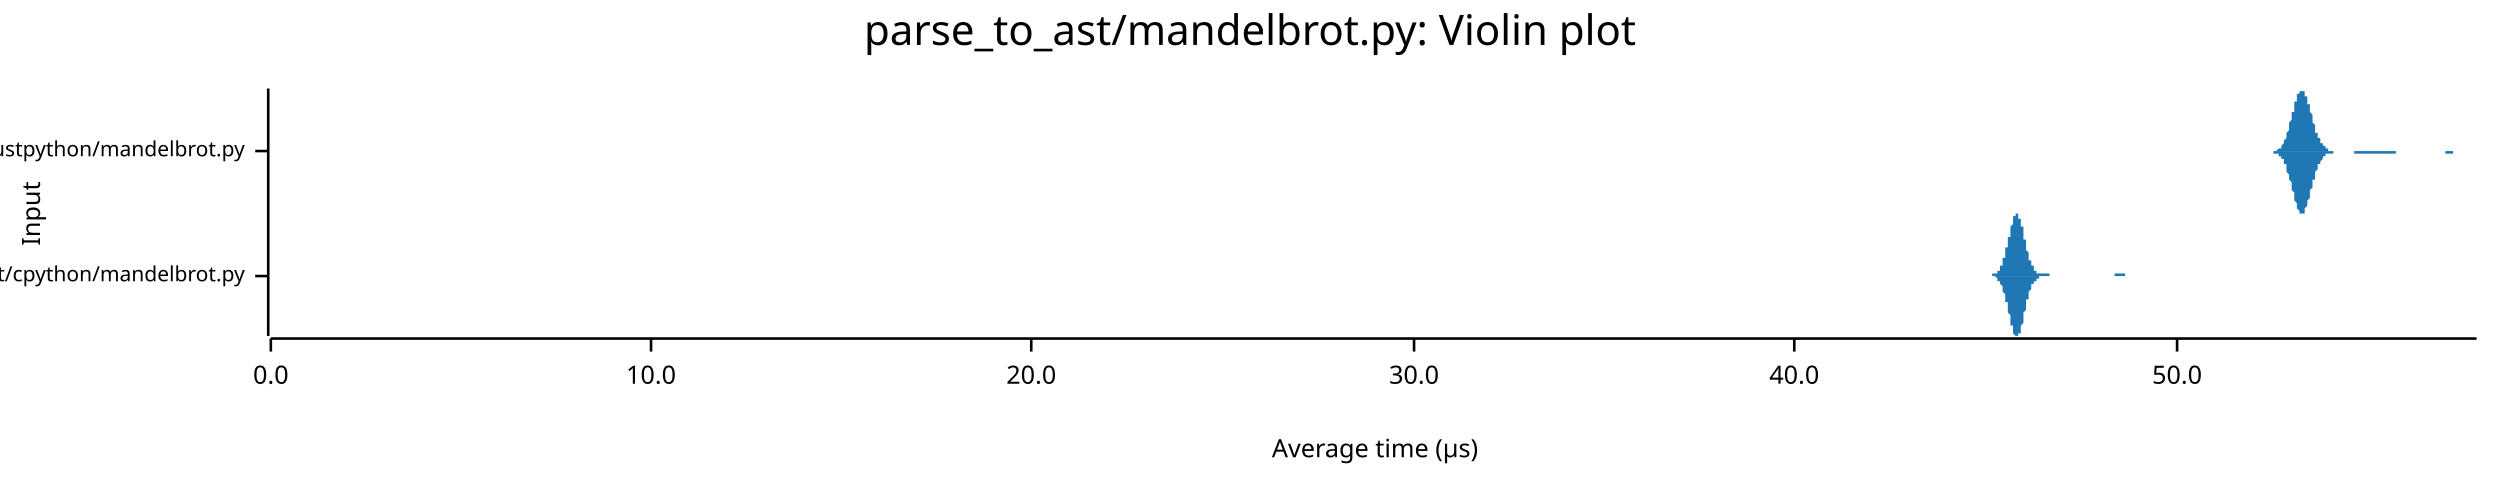
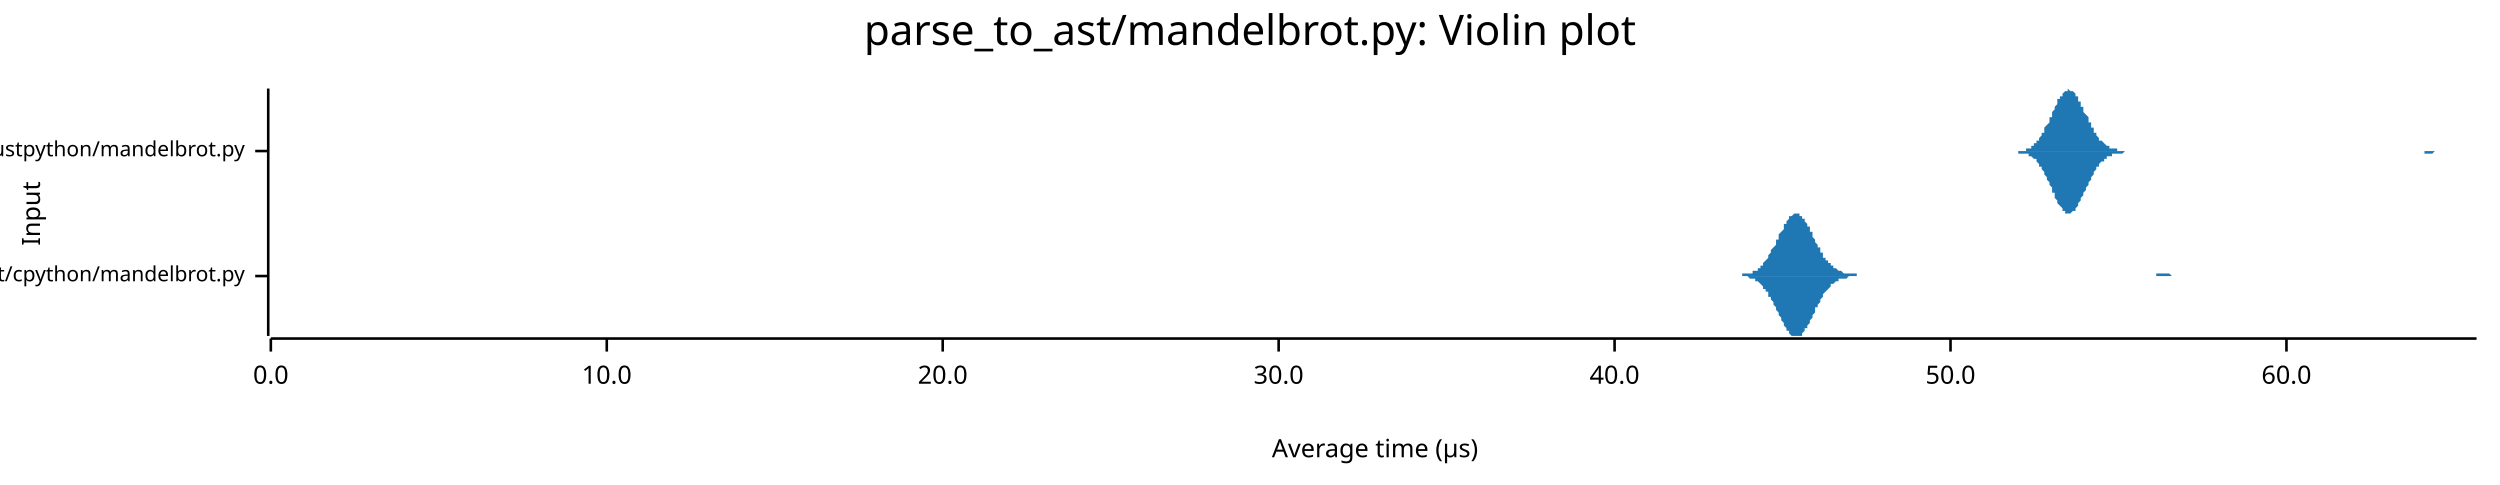
<svg xmlns="http://www.w3.org/2000/svg" width="960" height="186" viewBox="0 0 960 186">
  <text x="480" y="5" dy="0.76em" text-anchor="middle" font-family="sans-serif" font-size="16.129" opacity="1" fill="#000000">
parse_to_ast/mandelbrot.py: Violin plot
</text>
  <text x="8" y="82" dy="0.76em" text-anchor="middle" font-family="sans-serif" font-size="9.677" opacity="1" fill="#000000" transform="rotate(270, 8, 82)">
Input
</text>
  <text x="528" y="178" dy="-0.5ex" text-anchor="middle" font-family="sans-serif" font-size="9.677" opacity="1" fill="#000000">
Average time (µs)
</text>
  <polyline fill="none" opacity="1" stroke="#000000" stroke-width="1" points="103,34 103,129 " />
  <text x="94" y="106" dy="0.5ex" text-anchor="end" font-family="sans-serif" font-size="8.065" opacity="1" fill="#000000">
parse_to_ast/cpython/mandelbrot.py
</text>
  <polyline fill="none" opacity="1" stroke="#000000" stroke-width="1" points="98,106 103,106 " />
  <text x="94" y="58" dy="0.5ex" text-anchor="end" font-family="sans-serif" font-size="8.065" opacity="1" fill="#000000">
parse_to_ast/rustpython/mandelbrot.py
</text>
  <polyline fill="none" opacity="1" stroke="#000000" stroke-width="1" points="98,58 103,58 " />
  <polyline fill="none" opacity="1" stroke="#000000" stroke-width="1" points="104,130 951,130 " />
  <text x="104" y="140" dy="0.76em" text-anchor="middle" font-family="sans-serif" font-size="9.677" opacity="1" fill="#000000">
0.0
</text>
  <polyline fill="none" opacity="1" stroke="#000000" stroke-width="1" points="104,130 104,135 " />
-   <text x="250" y="140" dy="0.76em" text-anchor="middle" font-family="sans-serif" font-size="9.677" opacity="1" fill="#000000">
+   <text x="233" y="140" dy="0.76em" text-anchor="middle" font-family="sans-serif" font-size="9.677" opacity="1" fill="#000000">
10.0
</text>
-   <polyline fill="none" opacity="1" stroke="#000000" stroke-width="1" points="250,130 250,135 " />
-   <text x="396" y="140" dy="0.76em" text-anchor="middle" font-family="sans-serif" font-size="9.677" opacity="1" fill="#000000">
+   <polyline fill="none" opacity="1" stroke="#000000" stroke-width="1" points="233,130 233,135 " />
+   <text x="362" y="140" dy="0.76em" text-anchor="middle" font-family="sans-serif" font-size="9.677" opacity="1" fill="#000000">
20.0
</text>
-   <polyline fill="none" opacity="1" stroke="#000000" stroke-width="1" points="396,130 396,135 " />
-   <text x="543" y="140" dy="0.76em" text-anchor="middle" font-family="sans-serif" font-size="9.677" opacity="1" fill="#000000">
+   <polyline fill="none" opacity="1" stroke="#000000" stroke-width="1" points="362,130 362,135 " />
+   <text x="491" y="140" dy="0.76em" text-anchor="middle" font-family="sans-serif" font-size="9.677" opacity="1" fill="#000000">
30.0
</text>
-   <polyline fill="none" opacity="1" stroke="#000000" stroke-width="1" points="543,130 543,135 " />
-   <text x="689" y="140" dy="0.76em" text-anchor="middle" font-family="sans-serif" font-size="9.677" opacity="1" fill="#000000">
+   <polyline fill="none" opacity="1" stroke="#000000" stroke-width="1" points="491,130 491,135 " />
+   <text x="620" y="140" dy="0.76em" text-anchor="middle" font-family="sans-serif" font-size="9.677" opacity="1" fill="#000000">
40.0
</text>
-   <polyline fill="none" opacity="1" stroke="#000000" stroke-width="1" points="689,130 689,135 " />
-   <text x="836" y="140" dy="0.76em" text-anchor="middle" font-family="sans-serif" font-size="9.677" opacity="1" fill="#000000">
+   <polyline fill="none" opacity="1" stroke="#000000" stroke-width="1" points="620,130 620,135 " />
+   <text x="749" y="140" dy="0.76em" text-anchor="middle" font-family="sans-serif" font-size="9.677" opacity="1" fill="#000000">
50.0
</text>
-   <polyline fill="none" opacity="1" stroke="#000000" stroke-width="1" points="836,130 836,135 " />
-   <polygon opacity="1" fill="#1F78B4" points="763,106 763,106 763,106 763,106 763,106 764,106 764,106 764,106 764,106 764,106 764,106 764,106 764,106 764,106 765,106 765,106 765,106 765,106 765,106 765,106 765,106 765,105 765,105 766,105 766,105 766,105 766,105 766,105 766,105 766,105 766,105 767,105 767,105 767,105 767,105 767,105 767,104 767,104 767,104 767,104 768,104 768,104 768,103 768,103 768,103 768,103 768,103 768,102 768,102 769,102 769,102 769,101 769,101 769,101 769,100 769,100 769,100 769,99 770,99 770,99 770,98 770,98 770,97 770,97 770,96 770,96 770,95 771,95 771,95 771,94 771,93 771,93 771,92 771,92 771,91 772,91 772,90 772,90 772,89 772,89 772,88 772,88 772,87 772,87 773,86 773,86 773,85 773,85 773,85 773,84 773,84 773,84 773,83 774,83 774,83 774,83 774,82 774,82 774,82 774,82 774,82 774,82 775,82 775,82 775,82 775,82 775,83 775,83 775,83 775,83 775,84 776,84 776,84 776,85 776,85 776,85 776,86 776,86 776,87 777,87 777,88 777,88 777,89 777,89 777,90 777,91 777,91 777,92 778,92 778,93 778,93 778,94 778,94 778,95 778,95 778,96 778,96 779,97 779,97 779,97 779,98 779,98 779,99 779,99 779,99 779,100 780,100 780,100 780,101 780,101 780,101 780,102 780,102 780,102 781,102 781,103 781,103 781,103 781,103 781,103 781,104 781,104 781,104 782,104 782,104 782,104 782,104 782,104 782,105 782,105 782,105 782,105 783,105 783,105 783,105 783,105 783,105 783,105 783,105 783,105 783,105 784,105 784,105 784,105 784,105 784,105 784,105 784,105 784,105 784,105 785,105 785,105 785,105 785,105 785,105 785,105 785,105 785,105 786,105 786,105 786,105 786,105 786,105 786,105 786,105 786,105 786,105 787,105 787,105 787,105 787,105 787,105 787,105 787,105 787,106 787,106 788,106 788,106 788,106 788,106 788,106 788,106 788,106 788,106 788,106 789,106 789,106 789,106 789,106 789,106 789,106 789,106 789,106 789,106 790,106 790,106 790,106 790,106 790,106 790,106 790,106 790,106 791,106 791,106 791,106 791,106 791,106 791,106 791,106 791,106 791,106 792,106 792,106 792,106 792,106 792,106 792,106 792,106 792,106 792,106 793,106 793,106 793,106 793,106 793,106 793,106 793,106 793,106 793,106 794,106 794,106 794,106 794,106 794,106 794,106 794,106 794,106 795,106 795,106 795,106 795,106 795,106 795,106 795,106 795,106 795,106 796,106 796,106 796,106 796,106 796,106 796,106 796,106 796,106 796,106 797,106 797,106 797,106 797,106 797,106 797,106 797,106 797,106 797,106 798,106 798,106 798,106 798,106 798,106 798,106 798,106 798,106 798,106 799,106 799,106 799,106 799,106 799,106 799,106 799,106 799,106 800,106 800,106 800,106 800,106 800,106 800,106 800,106 800,106 800,106 801,106 801,106 801,106 801,106 801,106 801,106 801,106 801,106 801,106 802,106 802,106 802,106 802,106 802,106 802,106 802,106 802,106 802,106 803,106 803,106 803,106 803,106 803,106 803,106 803,106 803,106 804,106 804,106 804,106 804,106 804,106 804,106 804,106 804,106 804,106 805,106 805,106 805,106 805,106 805,106 805,106 805,106 805,106 805,106 806,106 806,106 806,106 806,106 806,106 806,106 806,106 806,106 806,106 807,106 807,106 807,106 807,106 807,106 807,106 807,106 807,106 807,106 808,106 808,106 808,106 808,106 808,106 808,106 808,106 808,106 809,106 809,106 809,106 809,106 809,106 809,106 809,106 809,106 809,106 810,106 810,106 810,106 810,106 810,106 810,106 810,106 810,106 810,106 811,106 811,106 811,106 811,106 811,106 811,106 811,106 811,106 811,106 812,106 812,106 812,106 812,106 812,106 812,105 812,105 812,105 812,105 813,105 813,105 813,105 813,105 813,105 813,105 813,105 813,105 814,105 814,105 814,105 814,105 814,105 814,105 814,105 814,105 814,105 815,105 815,105 815,105 815,105 815,105 815,105 815,105 815,105 815,105 816,105 816,106 816,106 816,106 816,106 816,106 816,106 816,106 816,106 817,106 817,106 817,106 817,106 817,106 817,106 817,106 817,106 818,106 818,106 818,106 818,106 818,106 818,106 818,106 818,106 818,106 819,106 819,106 819,106 819,106 819,106 819,106 819,106 819,106 819,106 820,106 820,106 820,106 820,106 763,106 " />
-   <polygon opacity="1" fill="#1F78B4" points="763,106 763,106 763,106 763,106 763,106 764,106 764,106 764,106 764,106 764,106 764,106 764,106 764,106 764,106 765,106 765,106 765,106 765,106 765,106 765,106 765,106 765,106 765,106 766,106 766,106 766,106 766,106 766,106 766,106 766,106 766,106 767,107 767,107 767,107 767,107 767,107 767,107 767,107 767,107 767,108 768,108 768,108 768,108 768,108 768,108 768,109 768,109 768,109 768,109 769,110 769,110 769,110 769,110 769,111 769,111 769,111 769,112 769,112 770,113 770,113 770,113 770,114 770,114 770,115 770,115 770,116 770,116 771,116 771,117 771,117 771,118 771,119 771,119 771,120 771,120 772,121 772,121 772,122 772,122 772,123 772,123 772,124 772,124 772,125 773,125 773,126 773,126 773,126 773,127 773,127 773,128 773,128 773,128 774,129 774,129 774,129 774,129 774,129 774,129 774,129 774,129 774,129 775,129 775,129 775,129 775,129 775,129 775,129 775,129 775,128 775,128 776,128 776,127 776,127 776,126 776,126 776,126 776,125 776,125 777,124 777,124 777,123 777,123 777,122 777,122 777,121 777,120 777,120 778,119 778,119 778,118 778,118 778,117 778,117 778,116 778,116 778,115 779,115 779,114 779,114 779,114 779,113 779,113 779,112 779,112 779,112 780,111 780,111 780,111 780,110 780,110 780,110 780,110 780,109 781,109 781,109 781,109 781,109 781,108 781,108 781,108 781,108 781,108 782,108 782,107 782,107 782,107 782,107 782,107 782,107 782,107 782,107 783,107 783,107 783,107 783,106 783,106 783,106 783,106 783,106 783,106 784,106 784,106 784,106 784,106 784,106 784,106 784,106 784,106 784,106 785,106 785,106 785,106 785,106 785,106 785,106 785,106 785,106 786,106 786,106 786,106 786,106 786,106 786,106 786,106 786,106 786,106 787,106 787,106 787,106 787,106 787,106 787,106 787,106 787,106 787,106 788,106 788,106 788,106 788,106 788,106 788,106 788,106 788,106 788,106 789,106 789,106 789,106 789,106 789,106 789,106 789,106 789,106 789,106 790,106 790,106 790,106 790,106 790,106 790,106 790,106 790,106 791,106 791,106 791,106 791,106 791,106 791,106 791,106 791,106 791,106 792,106 792,106 792,106 792,106 792,106 792,106 792,106 792,106 792,106 793,106 793,106 793,106 793,106 793,106 793,106 793,106 793,106 793,106 794,106 794,106 794,106 794,106 794,106 794,106 794,106 794,106 795,106 795,106 795,106 795,106 795,106 795,106 795,106 795,106 795,106 796,106 796,106 796,106 796,106 796,106 796,106 796,106 796,106 796,106 797,106 797,106 797,106 797,106 797,106 797,106 797,106 797,106 797,106 798,106 798,106 798,106 798,106 798,106 798,106 798,106 798,106 798,106 799,106 799,106 799,106 799,106 799,106 799,106 799,106 799,106 800,106 800,106 800,106 800,106 800,106 800,106 800,106 800,106 800,106 801,106 801,106 801,106 801,106 801,106 801,106 801,106 801,106 801,106 802,106 802,106 802,106 802,106 802,106 802,106 802,106 802,106 802,106 803,106 803,106 803,106 803,106 803,106 803,106 803,106 803,106 804,106 804,106 804,106 804,106 804,106 804,106 804,106 804,106 804,106 805,106 805,106 805,106 805,106 805,106 805,106 805,106 805,106 805,106 806,106 806,106 806,106 806,106 806,106 806,106 806,106 806,106 806,106 807,106 807,106 807,106 807,106 807,106 807,106 807,106 807,106 807,106 808,106 808,106 808,106 808,106 808,106 808,106 808,106 808,106 809,106 809,106 809,106 809,106 809,106 809,106 809,106 809,106 809,106 810,106 810,106 810,106 810,106 810,106 810,106 810,106 810,106 810,106 811,106 811,106 811,106 811,106 811,106 811,106 811,106 811,106 811,106 812,106 812,106 812,106 812,106 812,106 812,106 812,106 812,106 812,106 813,106 813,106 813,106 813,106 813,106 813,106 813,106 813,106 814,106 814,106 814,106 814,106 814,106 814,106 814,106 814,106 814,106 815,106 815,106 815,106 815,106 815,106 815,106 815,106 815,106 815,106 816,106 816,106 816,106 816,106 816,106 816,106 816,106 816,106 816,106 817,106 817,106 817,106 817,106 817,106 817,106 817,106 817,106 818,106 818,106 818,106 818,106 818,106 818,106 818,106 818,106 818,106 819,106 819,106 819,106 819,106 819,106 819,106 819,106 819,106 819,106 820,106 820,106 820,106 820,106 763,106 " />
-   <polygon opacity="1" fill="#1F78B4" points="871,58 871,58 871,58 871,58 872,58 872,58 872,58 872,58 872,58 872,58 873,58 873,58 873,58 873,58 873,58 873,58 874,58 874,58 874,58 874,58 874,58 874,58 874,58 875,57 875,57 875,57 875,57 875,57 875,57 876,57 876,56 876,56 876,56 876,56 876,56 877,55 877,55 877,55 877,54 877,54 877,54 878,53 878,53 878,52 878,52 878,52 878,51 878,51 879,50 879,49 879,49 879,48 879,48 879,47 880,46 880,46 880,45 880,45 880,44 880,43 881,43 881,42 881,41 881,41 881,40 881,39 882,39 882,38 882,38 882,37 882,37 882,36 882,36 883,36 883,35 883,35 883,35 883,35 883,35 884,35 884,34 884,35 884,35 884,35 884,35 885,35 885,35 885,35 885,36 885,36 885,36 885,37 886,37 886,38 886,38 886,39 886,39 886,40 887,40 887,41 887,42 887,42 887,43 887,43 888,44 888,45 888,45 888,46 888,46 888,47 889,48 889,48 889,49 889,49 889,50 889,50 889,51 890,51 890,52 890,52 890,52 890,53 890,53 891,53 891,54 891,54 891,54 891,55 891,55 892,55 892,55 892,56 892,56 892,56 892,56 892,56 893,56 893,57 893,57 893,57 893,57 893,57 894,57 894,57 894,57 894,57 894,57 894,58 895,58 895,58 895,58 895,58 895,58 895,58 896,58 896,58 896,58 896,58 896,58 896,58 896,58 897,58 897,58 897,58 897,58 897,58 897,58 898,58 898,58 898,58 898,58 898,58 898,58 899,58 899,58 899,58 899,58 899,58 899,58 900,58 900,58 900,58 900,58 900,58 900,58 900,58 901,58 901,58 901,58 901,58 901,58 901,58 902,58 902,58 902,58 902,58 902,58 902,58 903,58 903,58 903,58 903,58 903,58 903,58 903,58 904,58 904,58 904,58 904,58 904,58 904,58 905,58 905,58 905,58 905,58 905,58 905,58 906,58 906,58 906,58 906,58 906,58 906,58 907,58 907,58 907,58 907,58 907,58 907,58 907,58 908,58 908,58 908,58 908,58 908,58 908,58 909,58 909,58 909,58 909,58 909,58 909,58 910,58 910,58 910,58 910,58 910,58 910,58 911,58 911,58 911,58 911,58 911,58 911,58 911,58 912,58 912,58 912,58 912,58 912,58 912,58 913,58 913,58 913,58 913,58 913,58 913,58 914,58 914,58 914,58 914,58 914,58 914,58 914,58 915,58 915,58 915,58 915,58 915,58 915,58 916,58 916,58 916,58 916,58 916,58 916,58 917,58 917,58 917,58 917,58 917,58 917,58 918,58 918,58 918,58 918,58 918,58 918,58 918,58 919,58 919,58 919,58 919,58 919,58 919,58 920,58 920,58 920,58 920,58 920,58 920,58 921,58 921,58 921,58 921,58 921,58 921,58 921,58 922,58 922,58 922,58 922,58 922,58 922,58 923,58 923,58 923,58 923,58 923,58 923,58 924,58 924,58 924,58 924,58 924,58 924,58 925,58 925,58 925,58 925,58 925,58 925,58 925,58 926,58 926,58 926,58 926,58 926,58 926,58 927,58 927,58 927,58 927,58 927,58 927,58 928,58 928,58 928,58 928,58 928,58 928,58 929,58 929,58 929,58 929,58 929,58 929,58 929,58 930,58 930,58 930,58 930,58 930,58 930,58 931,58 931,58 931,58 931,58 931,58 931,58 932,58 932,58 932,58 932,58 932,58 932,58 932,58 933,58 933,58 933,58 933,58 933,58 933,58 934,58 934,58 934,58 934,58 934,58 934,58 935,58 935,58 935,58 935,58 935,58 935,58 936,58 936,58 936,58 936,58 936,58 936,58 936,58 937,58 937,58 937,58 937,58 937,58 937,58 938,58 938,58 938,58 938,58 938,58 938,58 939,58 939,58 939,58 939,58 939,58 939,58 940,58 940,58 940,58 940,58 940,58 940,58 940,58 941,58 941,58 941,58 941,58 941,58 941,58 942,58 942,58 942,58 942,58 942,58 942,58 943,58 943,58 943,58 943,58 943,58 943,58 943,58 944,58 944,58 944,58 944,58 944,58 944,58 945,58 945,58 945,58 945,58 945,58 945,58 946,58 946,58 946,58 946,58 946,58 946,58 947,58 947,58 947,58 947,58 947,58 947,58 947,58 948,58 948,58 948,58 948,58 948,58 948,58 949,58 949,58 949,58 949,58 949,58 949,58 950,58 950,58 950,58 950,58 950,58 950,58 951,58 951,58 871,58 " />
-   <polygon opacity="1" fill="#1F78B4" points="871,58 871,58 871,58 871,58 872,58 872,58 872,58 872,58 872,58 872,58 873,58 873,58 873,58 873,58 873,59 873,59 874,59 874,59 874,59 874,59 874,59 874,59 874,59 875,59 875,59 875,59 875,59 875,60 875,60 876,60 876,60 876,60 876,60 876,61 876,61 877,61 877,61 877,62 877,62 877,62 877,63 878,63 878,64 878,64 878,64 878,65 878,65 878,66 879,67 879,67 879,68 879,68 879,69 879,69 880,70 880,71 880,71 880,72 880,73 880,73 881,74 881,75 881,75 881,76 881,76 881,77 882,78 882,78 882,79 882,79 882,80 882,80 882,80 883,81 883,81 883,81 883,82 883,82 883,82 884,82 884,82 884,82 884,82 884,82 884,82 885,82 885,81 885,81 885,81 885,80 885,80 885,80 886,79 886,79 886,78 886,78 886,77 886,77 887,76 887,75 887,75 887,74 887,74 887,73 888,72 888,72 888,71 888,71 888,70 888,69 889,69 889,68 889,68 889,67 889,67 889,66 889,66 890,65 890,65 890,65 890,64 890,64 890,63 891,63 891,63 891,62 891,62 891,62 891,62 892,61 892,61 892,61 892,61 892,61 892,60 892,60 893,60 893,60 893,60 893,60 893,60 893,59 894,59 894,59 894,59 894,59 894,59 894,59 895,59 895,59 895,59 895,59 895,59 895,59 896,59 896,59 896,59 896,59 896,59 896,59 896,58 897,58 897,58 897,58 897,58 897,58 897,58 898,58 898,58 898,58 898,58 898,58 898,58 899,58 899,58 899,58 899,58 899,58 899,58 900,58 900,58 900,58 900,58 900,58 900,58 900,58 901,58 901,58 901,58 901,58 901,58 901,58 902,58 902,58 902,58 902,58 902,58 902,58 903,58 903,58 903,58 903,58 903,58 903,58 903,58 904,58 904,58 904,58 904,58 904,58 904,59 905,59 905,59 905,59 905,59 905,59 905,59 906,59 906,59 906,59 906,59 906,59 906,59 907,59 907,59 907,59 907,59 907,59 907,59 907,59 908,59 908,59 908,59 908,59 908,59 908,59 909,59 909,59 909,59 909,59 909,59 909,59 910,59 910,59 910,59 910,59 910,59 910,59 911,59 911,59 911,59 911,59 911,59 911,59 911,59 912,59 912,59 912,59 912,59 912,59 912,59 913,59 913,59 913,59 913,59 913,59 913,59 914,59 914,59 914,59 914,59 914,59 914,59 914,59 915,59 915,59 915,59 915,59 915,59 915,59 916,59 916,59 916,59 916,59 916,59 916,59 917,59 917,59 917,59 917,59 917,59 917,59 918,59 918,59 918,59 918,59 918,59 918,59 918,59 919,59 919,59 919,59 919,59 919,59 919,59 920,59 920,58 920,58 920,58 920,58 920,58 921,58 921,58 921,58 921,58 921,58 921,58 921,58 922,58 922,58 922,58 922,58 922,58 922,58 923,58 923,58 923,58 923,58 923,58 923,58 924,58 924,58 924,58 924,58 924,58 924,58 925,58 925,58 925,58 925,58 925,58 925,58 925,58 926,58 926,58 926,58 926,58 926,58 926,58 927,58 927,58 927,58 927,58 927,58 927,58 928,58 928,58 928,58 928,58 928,58 928,58 929,58 929,58 929,58 929,58 929,58 929,58 929,58 930,58 930,58 930,58 930,58 930,58 930,58 931,58 931,58 931,58 931,58 931,58 931,58 932,58 932,58 932,58 932,58 932,58 932,58 932,58 933,58 933,58 933,58 933,58 933,58 933,58 934,58 934,58 934,58 934,58 934,58 934,58 935,58 935,58 935,58 935,58 935,58 935,58 936,58 936,58 936,58 936,58 936,58 936,58 936,58 937,58 937,58 937,58 937,58 937,58 937,58 938,58 938,58 938,58 938,58 938,58 938,58 939,58 939,58 939,58 939,58 939,58 939,59 940,59 940,59 940,59 940,59 940,59 940,59 940,59 941,59 941,59 941,59 941,59 941,59 941,59 942,59 942,59 942,59 942,59 942,59 942,58 943,58 943,58 943,58 943,58 943,58 943,58 943,58 944,58 944,58 944,58 944,58 944,58 944,58 945,58 945,58 945,58 945,58 945,58 945,58 946,58 946,58 946,58 946,58 946,58 946,58 947,58 947,58 947,58 947,58 947,58 947,58 947,58 948,58 948,58 948,58 948,58 948,58 948,58 949,58 949,58 949,58 949,58 949,58 949,58 950,58 950,58 950,58 950,58 950,58 950,58 951,58 951,58 871,58 " />
+   <polyline fill="none" opacity="1" stroke="#000000" stroke-width="1" points="749,130 749,135 " />
+   <text x="878" y="140" dy="0.76em" text-anchor="middle" font-family="sans-serif" font-size="9.677" opacity="1" fill="#000000">
+ 60.0
+ </text>
+   <polyline fill="none" opacity="1" stroke="#000000" stroke-width="1" points="878,130 878,135 " />
+   <polygon opacity="1" fill="#1F78B4" points="664,106 664,106 665,106 665,106 666,106 666,106 666,106 667,106 667,106 667,106 668,106 668,106 669,106 669,105 669,105 670,105 670,105 670,105 671,105 671,105 672,105 672,105 672,105 673,105 673,104 673,104 674,104 674,104 675,104 675,103 675,103 676,103 676,102 676,102 677,102 677,101 677,101 678,100 678,100 679,99 679,99 679,98 680,97 680,97 680,96 681,95 681,95 682,94 682,93 682,92 683,92 683,91 683,90 684,89 684,89 685,88 685,87 685,86 686,86 686,85 686,85 687,84 687,84 687,83 688,83 688,83 689,82 689,82 689,82 690,82 690,82 690,82 691,82 691,83 692,83 692,83 692,84 693,84 693,85 693,85 694,86 694,87 695,87 695,88 695,89 696,89 696,90 696,91 697,92 697,92 697,93 698,94 698,95 699,95 699,96 699,97 700,97 700,98 700,99 701,99 701,100 702,100 702,101 702,101 703,101 703,102 703,102 704,102 704,103 705,103 705,103 705,103 706,104 706,104 706,104 707,104 707,104 708,105 708,105 708,105 709,105 709,105 709,105 710,105 710,105 710,105 711,105 711,105 712,105 712,105 712,105 713,105 713,105 713,106 714,106 714,106 715,106 715,106 715,106 716,106 716,106 716,106 717,106 717,106 718,106 718,106 718,106 719,106 719,106 719,106 720,106 720,106 720,106 721,106 721,106 722,106 722,106 722,106 723,106 723,106 723,106 724,106 724,106 725,106 725,106 725,106 726,106 726,106 726,106 727,106 727,106 728,106 728,106 728,106 729,106 729,106 729,106 730,106 730,106 731,106 731,106 731,106 732,106 732,106 732,106 733,106 733,106 733,106 734,106 734,106 735,106 735,106 735,106 736,106 736,106 736,106 737,106 737,106 738,106 738,106 738,106 739,106 739,106 739,106 740,106 740,106 741,106 741,106 741,106 742,106 742,106 742,106 743,106 743,106 743,106 744,106 744,106 745,106 745,106 745,106 746,106 746,106 746,106 747,106 747,106 748,106 748,106 748,106 749,106 749,106 749,106 750,106 750,106 751,106 751,106 751,106 752,106 752,106 752,106 753,106 753,106 753,106 754,106 754,106 755,106 755,106 755,106 756,106 756,106 756,106 757,106 757,106 758,106 758,106 758,106 759,106 759,106 759,106 760,106 760,106 761,106 761,106 761,106 762,106 762,106 762,106 763,106 763,106 764,106 764,106 764,106 765,106 765,106 765,106 766,106 766,106 766,106 767,106 767,106 768,106 768,106 768,106 769,106 769,106 769,106 770,106 770,106 771,106 771,106 771,106 772,106 772,106 772,106 773,106 773,106 774,106 774,106 774,106 775,106 775,106 775,106 776,106 776,106 776,106 777,106 777,106 778,106 778,106 778,106 779,106 779,106 779,106 780,106 780,106 781,106 781,106 781,106 782,106 782,106 782,106 783,106 783,106 784,106 784,106 784,106 785,106 785,106 785,106 786,106 786,106 787,106 787,106 787,106 788,106 788,106 788,106 789,106 789,106 789,106 790,106 790,106 791,106 791,106 791,106 792,106 792,106 792,106 793,106 793,106 794,106 794,106 794,106 795,106 795,106 795,106 796,106 796,106 797,106 797,106 797,106 798,106 798,106 798,106 799,106 799,106 799,106 800,106 800,106 801,106 801,106 801,106 802,106 802,106 802,106 803,106 803,106 804,106 804,106 804,106 805,106 805,106 805,106 806,106 806,106 807,106 807,106 807,106 808,106 808,106 808,106 809,106 809,106 809,106 810,106 810,106 811,106 811,106 811,106 812,106 812,106 812,106 813,106 813,106 814,106 814,106 814,106 815,106 815,106 815,106 816,106 816,106 817,106 817,106 817,106 818,106 818,106 818,106 819,106 819,106 820,106 820,106 820,106 821,106 821,106 821,106 822,106 822,106 822,106 823,106 823,106 824,106 824,106 824,106 825,106 825,106 825,106 826,106 826,106 827,106 827,106 827,106 828,106 828,106 828,105 829,105 829,105 830,105 830,105 830,105 831,105 831,105 831,105 832,105 832,105 832,105 833,105 833,105 834,106 834,106 834,106 835,106 835,106 835,106 836,106 836,106 837,106 837,106 837,106 838,106 838,106 838,106 839,106 839,106 840,106 840,106 840,106 841,106 841,106 841,106 842,106 842,106 843,106 843,106 843,106 844,106 844,106 844,106 845,106 845,106 845,106 846,106 846,106 847,106 847,106 847,106 848,106 848,106 848,106 849,106 849,106 849,106 664,106 " />
+   <polygon opacity="1" fill="#1F78B4" points="664,106 664,106 665,106 665,106 666,106 666,106 666,106 667,106 667,106 667,106 668,106 668,106 669,106 669,106 669,106 670,106 670,106 670,106 671,106 671,106 672,107 672,107 672,107 673,107 673,107 673,107 674,107 674,108 675,108 675,108 675,108 676,109 676,109 676,109 677,110 677,110 677,111 678,111 678,112 679,112 679,113 679,114 680,114 680,115 680,115 681,116 681,117 682,118 682,118 682,119 683,120 683,121 683,121 684,122 684,123 685,124 685,124 685,125 686,126 686,126 686,127 687,127 687,128 687,128 688,129 688,129 689,129 689,129 689,129 690,129 690,129 690,129 691,129 691,129 692,129 692,128 692,128 693,127 693,127 693,126 694,126 694,125 695,124 695,124 695,123 696,122 696,121 696,121 697,120 697,119 697,118 698,118 698,117 699,116 699,115 699,115 700,114 700,114 700,113 701,112 701,112 702,111 702,111 702,111 703,110 703,110 703,109 704,109 704,109 705,108 705,108 705,108 706,108 706,108 706,107 707,107 707,107 708,107 708,107 708,107 709,107 709,107 709,107 710,106 710,106 710,106 711,106 711,106 712,106 712,106 712,106 713,106 713,106 713,106 714,106 714,106 715,106 715,106 715,106 716,106 716,106 716,106 717,106 717,106 718,106 718,106 718,106 719,106 719,106 719,106 720,106 720,106 720,106 721,106 721,106 722,106 722,106 722,106 723,106 723,106 723,106 724,106 724,106 725,106 725,106 725,106 726,106 726,106 726,106 727,106 727,106 728,106 728,106 728,106 729,106 729,106 729,106 730,106 730,106 731,106 731,106 731,106 732,106 732,106 732,106 733,106 733,106 733,106 734,106 734,106 735,106 735,106 735,106 736,106 736,106 736,106 737,106 737,106 738,106 738,106 738,106 739,106 739,106 739,106 740,106 740,106 741,106 741,106 741,106 742,106 742,106 742,106 743,106 743,106 743,106 744,106 744,106 745,106 745,106 745,106 746,106 746,106 746,106 747,106 747,106 748,106 748,106 748,106 749,106 749,106 749,106 750,106 750,106 751,106 751,106 751,106 752,106 752,106 752,106 753,106 753,106 753,106 754,106 754,106 755,106 755,106 755,106 756,106 756,106 756,106 757,106 757,106 758,106 758,106 758,106 759,106 759,106 759,106 760,106 760,106 761,106 761,106 761,106 762,106 762,106 762,106 763,106 763,106 764,106 764,106 764,106 765,106 765,106 765,106 766,106 766,106 766,106 767,106 767,106 768,106 768,106 768,106 769,106 769,106 769,106 770,106 770,106 771,106 771,106 771,106 772,106 772,106 772,106 773,106 773,106 774,106 774,106 774,106 775,106 775,106 775,106 776,106 776,106 776,106 777,106 777,106 778,106 778,106 778,106 779,106 779,106 779,106 780,106 780,106 781,106 781,106 781,106 782,106 782,106 782,106 783,106 783,106 784,106 784,106 784,106 785,106 785,106 785,106 786,106 786,106 787,106 787,106 787,106 788,106 788,106 788,106 789,106 789,106 789,106 790,106 790,106 791,106 791,106 791,106 792,106 792,106 792,106 793,106 793,106 794,106 794,106 794,106 795,106 795,106 795,106 796,106 796,106 797,106 797,106 797,106 798,106 798,106 798,106 799,106 799,106 799,106 800,106 800,106 801,106 801,106 801,106 802,106 802,106 802,106 803,106 803,106 804,106 804,106 804,106 805,106 805,106 805,106 806,106 806,106 807,106 807,106 807,106 808,106 808,106 808,106 809,106 809,106 809,106 810,106 810,106 811,106 811,106 811,106 812,106 812,106 812,106 813,106 813,106 814,106 814,106 814,106 815,106 815,106 815,106 816,106 816,106 817,106 817,106 817,106 818,106 818,106 818,106 819,106 819,106 820,106 820,106 820,106 821,106 821,106 821,106 822,106 822,106 822,106 823,106 823,106 824,106 824,106 824,106 825,106 825,106 825,106 826,106 826,106 827,106 827,106 827,106 828,106 828,106 828,106 829,106 829,106 830,106 830,106 830,106 831,106 831,106 831,106 832,106 832,106 832,106 833,106 833,106 834,106 834,106 834,106 835,106 835,106 835,106 836,106 836,106 837,106 837,106 837,106 838,106 838,106 838,106 839,106 839,106 840,106 840,106 840,106 841,106 841,106 841,106 842,106 842,106 843,106 843,106 843,106 844,106 844,106 844,106 845,106 845,106 845,106 846,106 846,106 847,106 847,106 847,106 848,106 848,106 848,106 849,106 849,106 849,106 664,106 " />
+   <polygon opacity="1" fill="#1F78B4" points="773,58 773,58 773,58 774,58 774,58 774,58 775,58 775,58 775,58 776,58 776,58 777,58 777,58 777,58 778,58 778,57 778,57 779,57 779,57 779,57 780,57 780,56 780,56 781,56 781,55 782,55 782,55 782,54 783,54 783,53 783,53 784,52 784,52 784,51 785,51 785,50 785,49 786,48 786,48 787,47 787,46 787,45 788,45 788,44 788,43 789,42 789,41 789,41 790,40 790,39 790,38 791,38 791,37 792,37 792,36 792,36 793,35 793,35 793,35 794,35 794,35 794,34 795,35 795,35 795,35 796,35 796,35 797,36 797,36 797,37 798,37 798,38 798,39 799,39 799,40 799,41 800,41 800,42 800,43 801,44 801,44 802,45 802,46 802,47 803,47 803,48 803,49 804,49 804,50 804,51 805,51 805,52 805,52 806,53 806,53 806,54 807,54 807,54 808,55 808,55 808,55 809,56 809,56 809,56 810,56 810,57 810,57 811,57 811,57 811,57 812,57 812,57 813,57 813,58 813,58 814,58 814,58 814,58 815,58 815,58 815,58 816,58 816,58 816,58 817,58 817,58 818,58 818,58 818,58 819,58 819,58 819,58 820,58 820,58 820,58 821,58 821,58 821,58 822,58 822,58 823,58 823,58 823,58 824,58 824,58 824,58 825,58 825,58 825,58 826,58 826,58 826,58 827,58 827,58 828,58 828,58 828,58 829,58 829,58 829,58 830,58 830,58 830,58 831,58 831,58 831,58 832,58 832,58 833,58 833,58 833,58 834,58 834,58 834,58 835,58 835,58 835,58 836,58 836,58 836,58 837,58 837,58 838,58 838,58 838,58 839,58 839,58 839,58 840,58 840,58 840,58 841,58 841,58 841,58 842,58 842,58 842,58 843,58 843,58 844,58 844,58 844,58 845,58 845,58 845,58 846,58 846,58 846,58 847,58 847,58 847,58 848,58 848,58 849,58 849,58 849,58 850,58 850,58 850,58 851,58 851,58 851,58 852,58 852,58 852,58 853,58 853,58 854,58 854,58 854,58 855,58 855,58 855,58 856,58 856,58 856,58 857,58 857,58 857,58 858,58 858,58 859,58 859,58 859,58 860,58 860,58 860,58 861,58 861,58 861,58 862,58 862,58 862,58 863,58 863,58 864,58 864,58 864,58 865,58 865,58 865,58 866,58 866,58 866,58 867,58 867,58 867,58 868,58 868,58 869,58 869,58 869,58 870,58 870,58 870,58 871,58 871,58 871,58 872,58 872,58 872,58 873,58 873,58 874,58 874,58 874,58 875,58 875,58 875,58 876,58 876,58 876,58 877,58 877,58 877,58 878,58 878,58 878,58 879,58 879,58 880,58 880,58 880,58 881,58 881,58 881,58 882,58 882,58 882,58 883,58 883,58 883,58 884,58 884,58 885,58 885,58 885,58 886,58 886,58 886,58 887,58 887,58 887,58 888,58 888,58 888,58 889,58 889,58 890,58 890,58 890,58 891,58 891,58 891,58 892,58 892,58 892,58 893,58 893,58 893,58 894,58 894,58 895,58 895,58 895,58 896,58 896,58 896,58 897,58 897,58 897,58 898,58 898,58 898,58 899,58 899,58 900,58 900,58 900,58 901,58 901,58 901,58 902,58 902,58 902,58 903,58 903,58 903,58 904,58 904,58 905,58 905,58 905,58 906,58 906,58 906,58 907,58 907,58 907,58 908,58 908,58 908,58 909,58 909,58 910,58 910,58 910,58 911,58 911,58 911,58 912,58 912,58 912,58 913,58 913,58 913,58 914,58 914,58 914,58 915,58 915,58 916,58 916,58 916,58 917,58 917,58 917,58 918,58 918,58 918,58 919,58 919,58 919,58 920,58 920,58 921,58 921,58 921,58 922,58 922,58 922,58 923,58 923,58 923,58 924,58 924,58 924,58 925,58 925,58 926,58 926,58 926,58 927,58 927,58 927,58 928,58 928,58 928,58 929,58 929,58 929,58 930,58 930,58 931,58 931,58 931,58 932,58 932,58 932,58 933,58 933,58 933,58 934,58 934,58 934,58 935,58 935,58 936,58 936,58 936,58 937,58 937,58 937,58 938,58 938,58 938,58 939,58 939,58 939,58 940,58 940,58 941,58 941,58 941,58 942,58 942,58 942,58 943,58 943,58 943,58 944,58 944,58 944,58 945,58 945,58 946,58 946,58 946,58 947,58 947,58 947,58 948,58 948,58 948,58 949,58 949,58 949,58 950,58 950,58 951,58 951,58 773,58 " />
+   <polygon opacity="1" fill="#1F78B4" points="773,58 773,58 773,58 774,58 774,58 774,58 775,58 775,58 775,59 776,59 776,59 777,59 777,59 777,59 778,59 778,59 778,59 779,59 779,60 779,60 780,60 780,60 780,60 781,61 781,61 782,61 782,62 782,62 783,63 783,63 783,64 784,64 784,65 784,65 785,66 785,67 785,67 786,68 786,69 787,70 787,70 787,71 788,72 788,73 788,74 789,74 789,75 789,76 790,77 790,77 790,78 791,79 791,79 792,80 792,80 792,81 793,81 793,81 793,82 794,82 794,82 794,82 795,82 795,82 795,82 796,81 796,81 797,81 797,80 797,80 798,79 798,79 798,78 799,77 799,77 799,76 800,75 800,74 800,74 801,73 801,72 802,71 802,71 802,70 803,69 803,68 803,68 804,67 804,67 804,66 805,65 805,65 805,64 806,64 806,63 806,63 807,62 807,62 808,62 808,61 808,61 809,61 809,61 809,60 810,60 810,60 810,60 811,60 811,59 811,59 812,59 812,59 813,59 813,59 813,59 814,59 814,59 814,59 815,59 815,59 815,59 816,58 816,58 816,58 817,58 817,58 818,58 818,58 818,58 819,58 819,58 819,58 820,58 820,58 820,58 821,58 821,58 821,58 822,58 822,58 823,58 823,58 823,58 824,58 824,58 824,58 825,58 825,58 825,58 826,58 826,58 826,58 827,58 827,58 828,58 828,58 828,58 829,58 829,58 829,58 830,58 830,58 830,58 831,58 831,58 831,58 832,58 832,58 833,58 833,58 833,58 834,58 834,58 834,58 835,58 835,58 835,58 836,58 836,58 836,58 837,58 837,58 838,58 838,58 838,58 839,58 839,58 839,58 840,58 840,58 840,58 841,58 841,58 841,58 842,58 842,58 842,58 843,58 843,58 844,58 844,58 844,58 845,58 845,58 845,58 846,58 846,58 846,58 847,58 847,58 847,58 848,58 848,58 849,58 849,58 849,58 850,58 850,58 850,58 851,58 851,58 851,58 852,58 852,58 852,58 853,58 853,58 854,58 854,58 854,58 855,58 855,58 855,58 856,58 856,58 856,58 857,58 857,58 857,58 858,58 858,58 859,58 859,58 859,58 860,58 860,58 860,58 861,58 861,58 861,58 862,58 862,58 862,58 863,58 863,58 864,58 864,58 864,58 865,58 865,58 865,58 866,58 866,58 866,58 867,58 867,58 867,58 868,58 868,58 869,58 869,58 869,58 870,58 870,58 870,58 871,58 871,58 871,58 872,58 872,58 872,58 873,58 873,58 874,58 874,58 874,58 875,58 875,58 875,58 876,58 876,58 876,58 877,58 877,58 877,58 878,58 878,58 878,58 879,58 879,58 880,58 880,58 880,58 881,58 881,58 881,58 882,58 882,58 882,58 883,58 883,58 883,58 884,58 884,58 885,58 885,58 885,58 886,58 886,58 886,58 887,58 887,58 887,58 888,58 888,58 888,58 889,58 889,58 890,58 890,58 890,58 891,58 891,58 891,58 892,58 892,58 892,58 893,58 893,58 893,58 894,58 894,58 895,58 895,58 895,58 896,58 896,58 896,58 897,58 897,58 897,58 898,58 898,58 898,58 899,58 899,58 900,58 900,58 900,58 901,58 901,58 901,58 902,58 902,58 902,58 903,58 903,58 903,58 904,58 904,58 905,58 905,58 905,58 906,58 906,58 906,58 907,58 907,58 907,58 908,58 908,58 908,58 909,58 909,58 910,58 910,58 910,58 911,58 911,58 911,58 912,58 912,58 912,58 913,58 913,58 913,58 914,58 914,58 914,58 915,58 915,58 916,58 916,58 916,58 917,58 917,58 917,58 918,58 918,58 918,58 919,58 919,58 919,58 920,58 920,58 921,58 921,58 921,58 922,58 922,58 922,58 923,58 923,58 923,58 924,58 924,58 924,58 925,58 925,58 926,58 926,58 926,58 927,58 927,58 927,58 928,58 928,58 928,58 929,58 929,58 929,58 930,58 930,58 931,58 931,59 931,59 932,59 932,59 932,59 933,59 933,59 933,59 934,59 934,59 934,59 935,58 935,58 936,58 936,58 936,58 937,58 937,58 937,58 938,58 938,58 938,58 939,58 939,58 939,58 940,58 940,58 941,58 941,58 941,58 942,58 942,58 942,58 943,58 943,58 943,58 944,58 944,58 944,58 945,58 945,58 946,58 946,58 946,58 947,58 947,58 947,58 948,58 948,58 948,58 949,58 949,58 949,58 950,58 950,58 951,58 951,58 773,58 " />
</svg>
